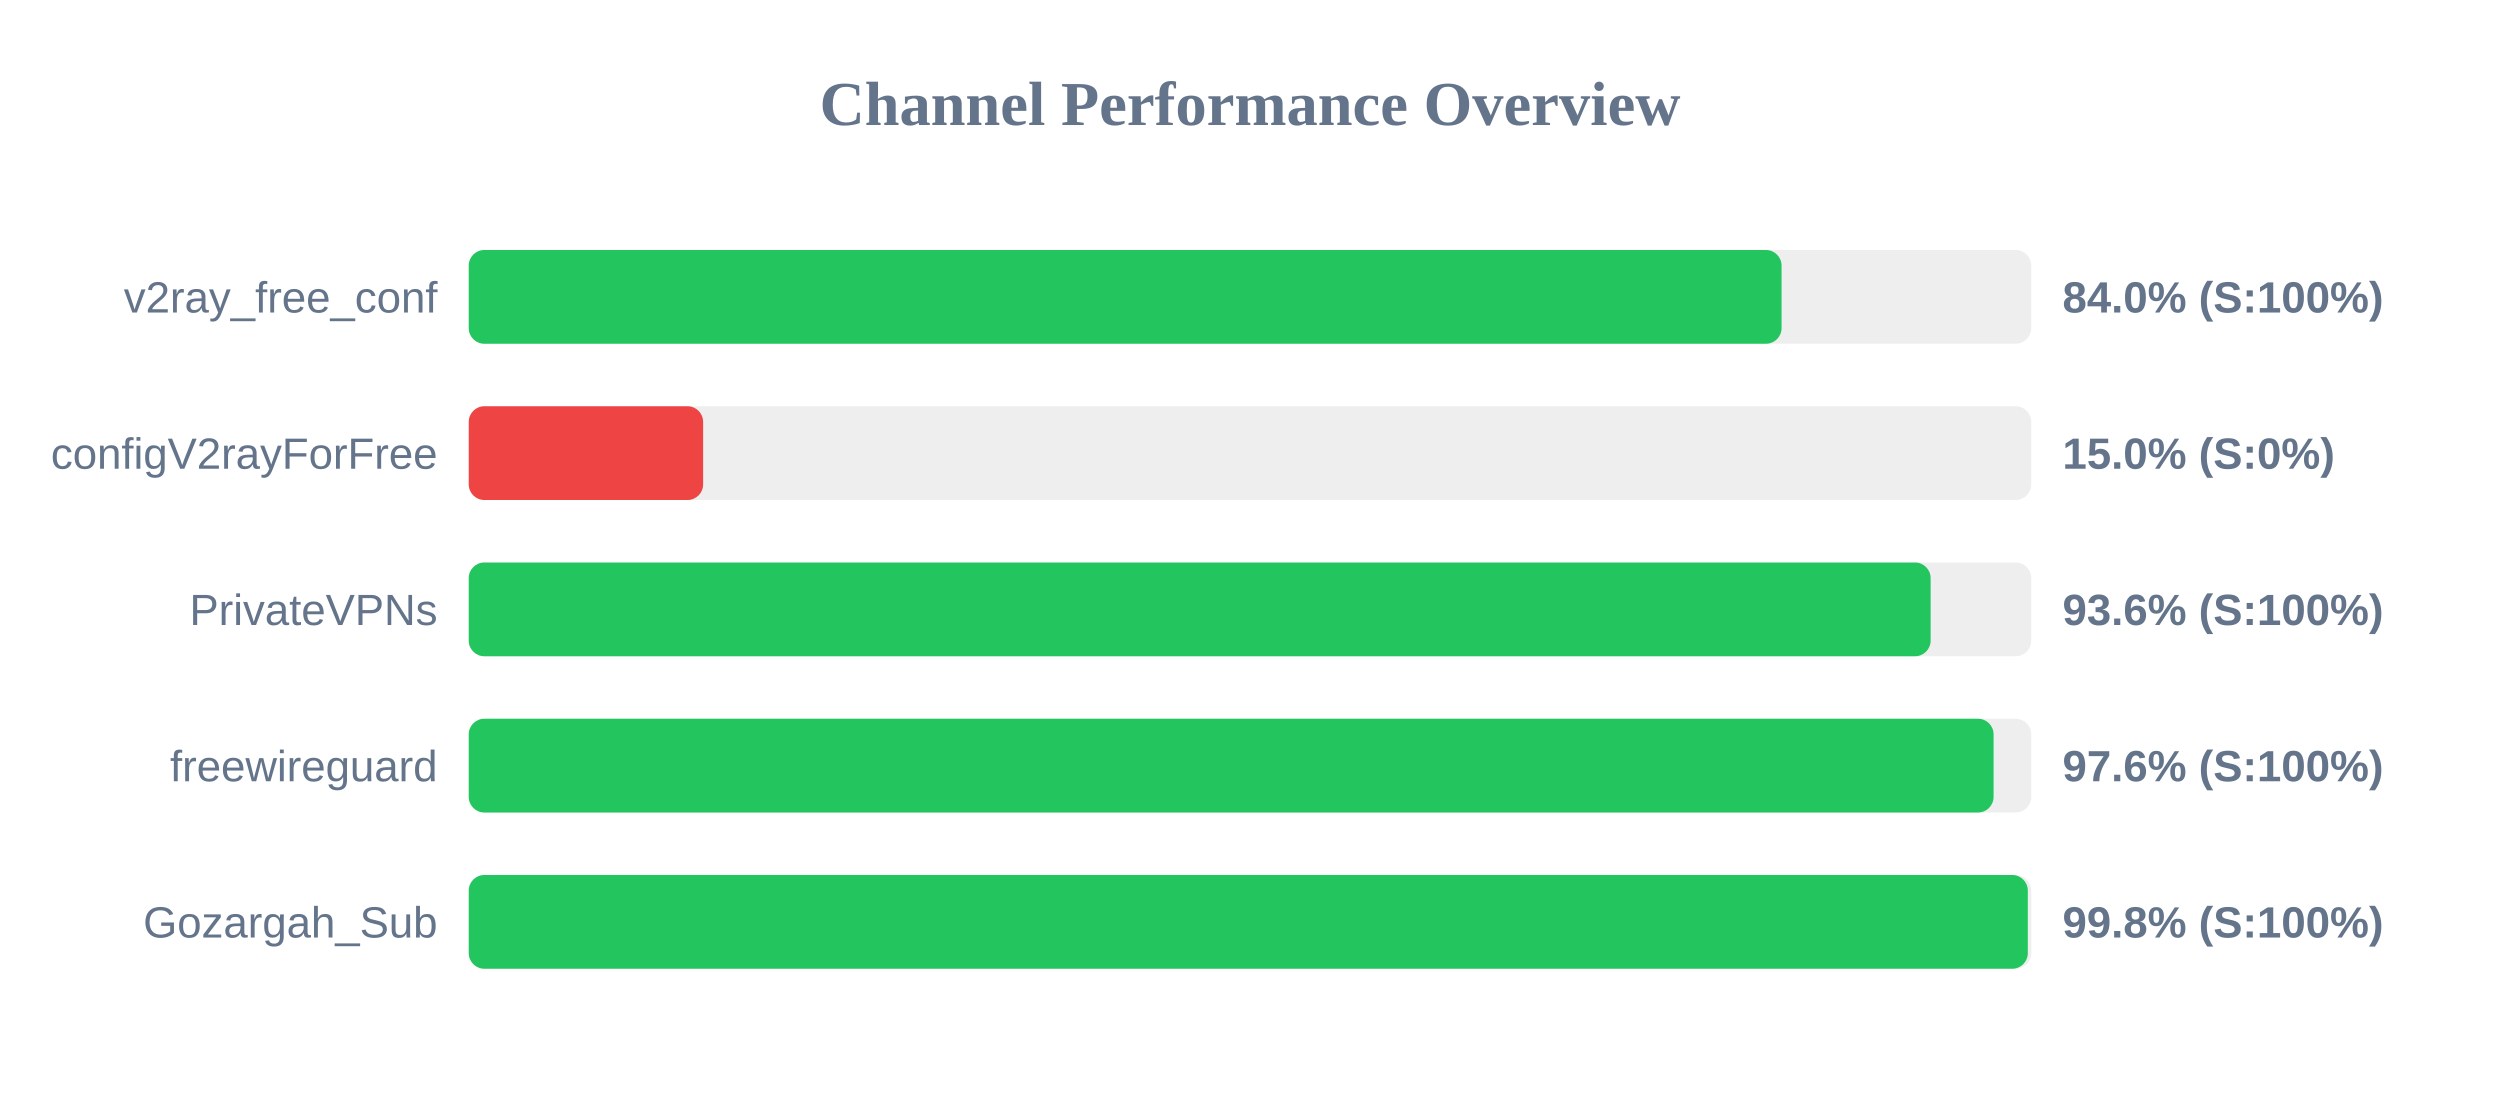
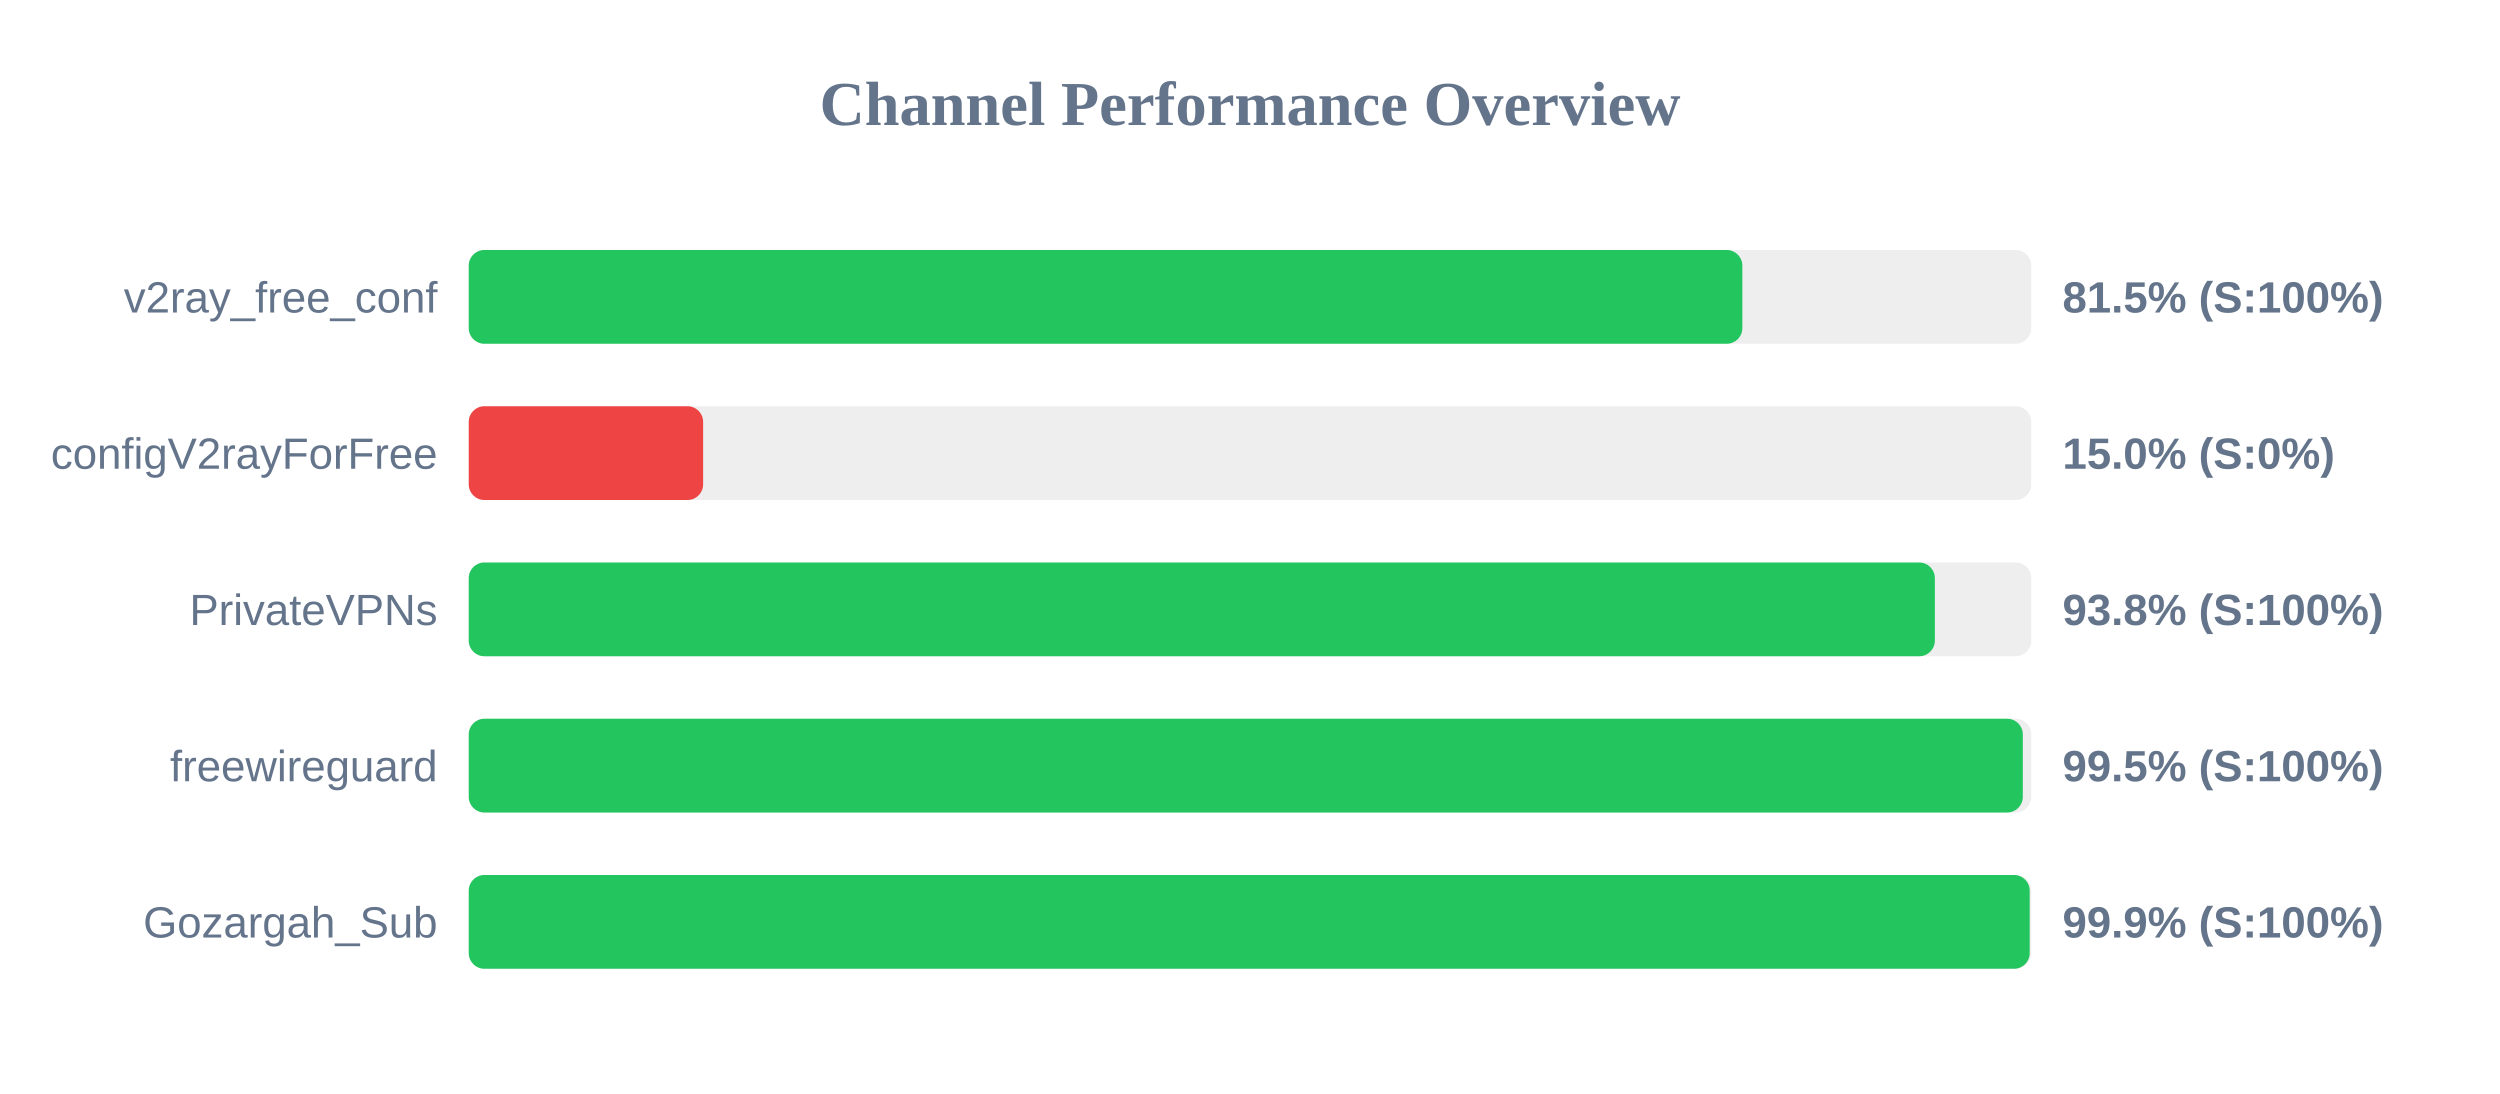
<svg xmlns="http://www.w3.org/2000/svg" width="800" height="350" version="1.1">
  <style>
        .row { font: 14px Arial; fill: #64748b; }
        .score { font: bold 14px Arial; fill: #64748b; }
    </style>
  <text x="400" y="40" text-anchor="middle" font-size="20px" font-weight="bold" fill="#64748b">Channel Performance Overview</text>
  <rect x="150" y="80" width="500" height="30" fill="#eee" rx="5" />
-   <rect x="150" y="80" width="420.1" height="30" fill="#22c55e" rx="5" />
+   <rect x="150" y="80" width="407.55" height="30" fill="#22c55e" rx="5" />
  <text x="140" y="100" text-anchor="end" class="row">v2ray_free_conf</text>
-   <text x="660" y="100" text-anchor="start" class="score">84.0% (S:100%)</text>
+   <text x="660" y="100" text-anchor="start" class="score">81.5% (S:100%)</text>
  <rect x="150" y="130" width="500" height="30" fill="#eee" rx="5" />
  <rect x="150" y="130" width="75.0" height="30" fill="#ef4444" rx="5" />
  <text x="140" y="150" text-anchor="end" class="row">configV2rayForFree</text>
  <text x="660" y="150" text-anchor="start" class="score">15.0% (S:0%)</text>
  <rect x="150" y="180" width="500" height="30" fill="#eee" rx="5" />
-   <rect x="150" y="180" width="467.8" height="30" fill="#22c55e" rx="5" />
+   <rect x="150" y="180" width="469.15" height="30" fill="#22c55e" rx="5" />
  <text x="140" y="200" text-anchor="end" class="row">PrivateVPNs</text>
-   <text x="660" y="200" text-anchor="start" class="score">93.6% (S:100%)</text>
+   <text x="660" y="200" text-anchor="start" class="score">93.8% (S:100%)</text>
  <rect x="150" y="230" width="500" height="30" fill="#eee" rx="5" />
-   <rect x="150" y="230" width="487.95" height="30" fill="#22c55e" rx="5" />
+   <rect x="150" y="230" width="497.3" height="30" fill="#22c55e" rx="5" />
  <text x="140" y="250" text-anchor="end" class="row">freewireguard</text>
-   <text x="660" y="250" text-anchor="start" class="score">97.6% (S:100%)</text>
+   <text x="660" y="250" text-anchor="start" class="score">99.5% (S:100%)</text>
  <rect x="150" y="280" width="500" height="30" fill="#eee" rx="5" />
-   <rect x="150" y="280" width="498.9" height="30" fill="#22c55e" rx="5" />
+   <rect x="150" y="280" width="499.5" height="30" fill="#22c55e" rx="5" />
  <text x="140" y="300" text-anchor="end" class="row">Gozargah_Sub</text>
-   <text x="660" y="300" text-anchor="start" class="score">99.8% (S:100%)</text>
+   <text x="660" y="300" text-anchor="start" class="score">99.9% (S:100%)</text>
</svg>
